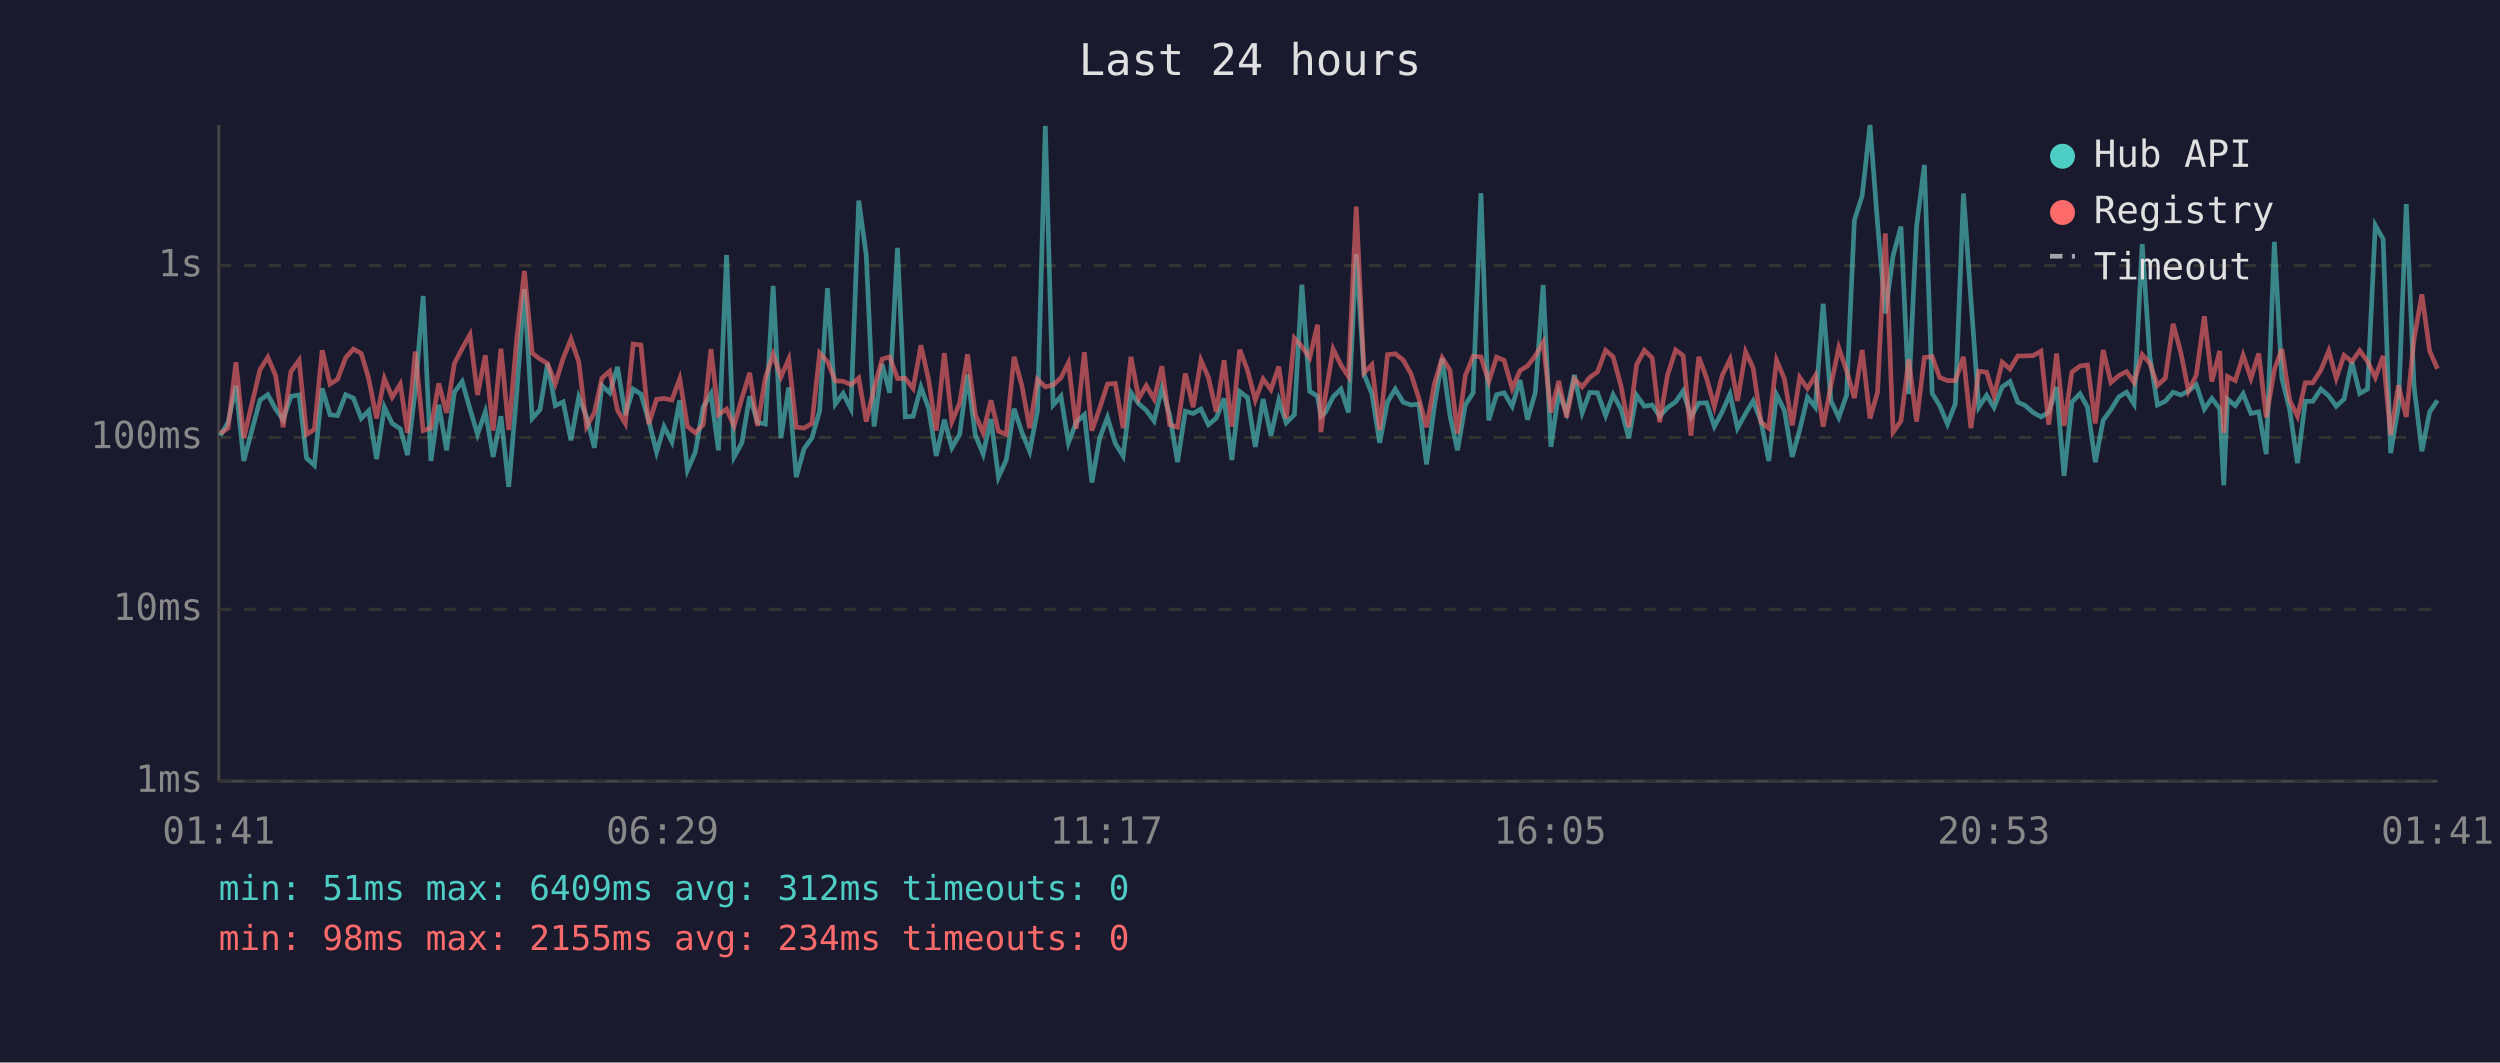
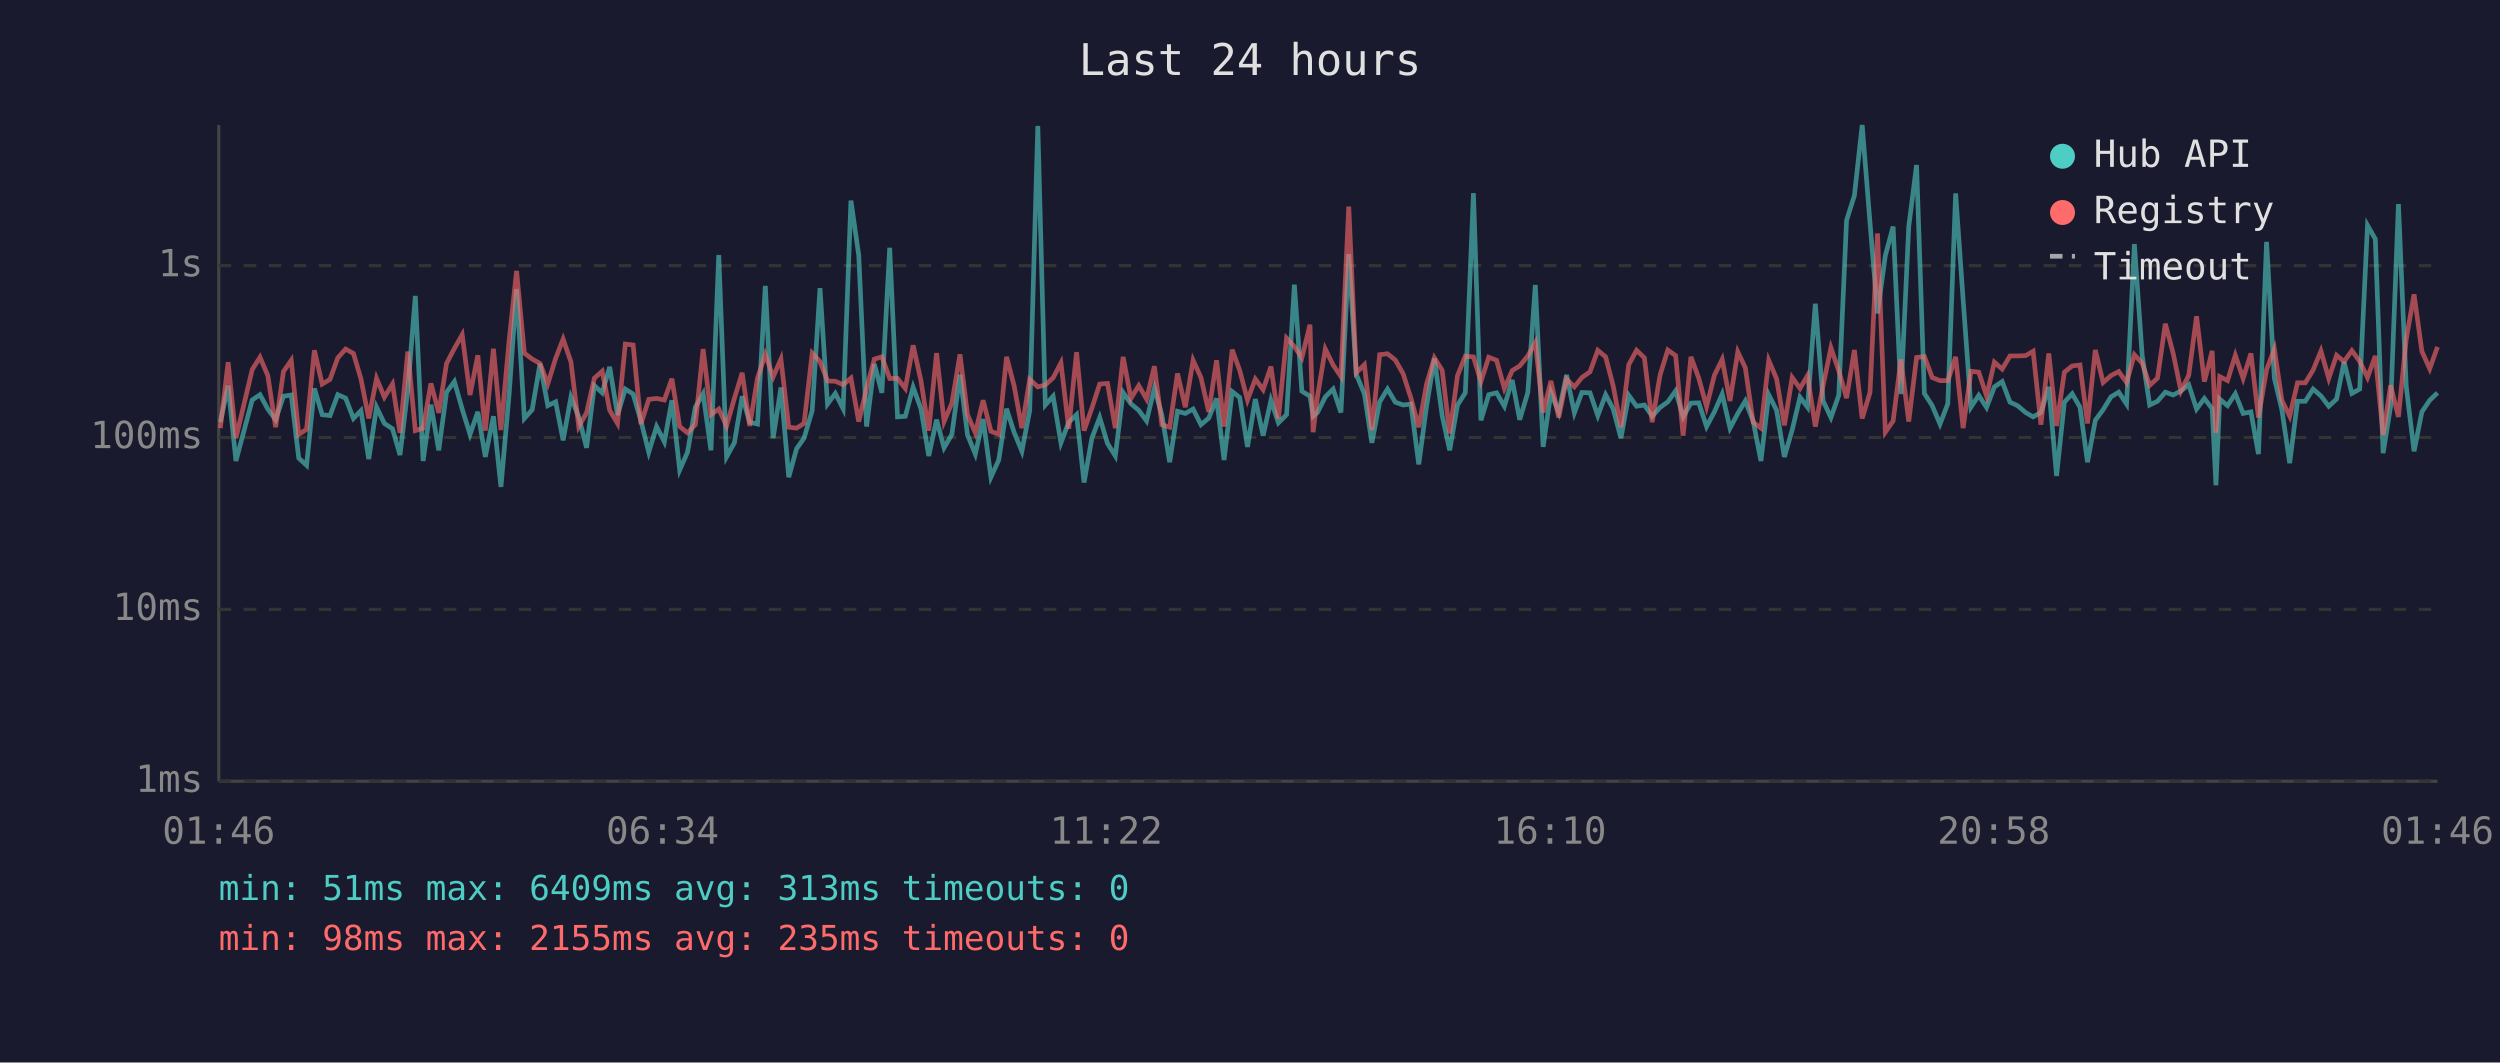
<svg xmlns="http://www.w3.org/2000/svg" viewBox="0 0 800 340" font-family="monospace" font-size="12">
  <rect width="800" height="340" fill="#1a1a2e" />
  <text x="400" y="24" fill="#e0e0e0" font-size="14" text-anchor="middle">Last 24 hours</text>
  <line x1="70" y1="40" x2="70" y2="250" stroke="#444" stroke-width="1" />
  <line x1="70" y1="250" x2="780" y2="250" stroke="#444" stroke-width="1" />
  <line x1="70" y1="250" x2="780" y2="250" stroke="#333" stroke-width="1" stroke-dasharray="4" />
  <text x="65" y="250" fill="#888" text-anchor="end" dominant-baseline="middle">1ms</text>
  <line x1="70" y1="195" x2="780" y2="195" stroke="#333" stroke-width="1" stroke-dasharray="4" />
  <text x="65" y="195" fill="#888" text-anchor="end" dominant-baseline="middle">10ms</text>
  <line x1="70" y1="140" x2="780" y2="140" stroke="#333" stroke-width="1" stroke-dasharray="4" />
  <text x="65" y="140" fill="#888" text-anchor="end" dominant-baseline="middle">100ms</text>
  <line x1="70" y1="85" x2="780" y2="85" stroke="#333" stroke-width="1" stroke-dasharray="4" />
  <text x="65" y="85" fill="#888" text-anchor="end" dominant-baseline="middle">1s</text>
-   <text x="70" y="270" fill="#888" text-anchor="middle">01:41</text>
-   <text x="212" y="270" fill="#888" text-anchor="middle">06:29</text>
-   <text x="354" y="270" fill="#888" text-anchor="middle">11:17</text>
-   <text x="496" y="270" fill="#888" text-anchor="middle">16:05</text>
-   <text x="638" y="270" fill="#888" text-anchor="middle">20:53</text>
-   <text x="780" y="270" fill="#888" text-anchor="middle">01:41</text>
-   <polyline points="70.5,139.4 73.0,135.1 75.5,123.4 78.0,147.5 83.2,128.0 85.7,126.3 88.2,130.9 90.6,134.3 93.1,126.8 95.7,126.4 98.1,146.6 100.6,148.9 103.1,124.3 105.6,132.7 108.0,133.0 110.6,126.3 113.1,127.4 115.6,133.9 118.0,131.4 120.5,146.9 123.0,130.3 125.5,135.5 128.1,137.2 130.4,145.6 132.9,124.7 135.4,94.7 137.9,147.5 140.4,129.5 142.9,144.1 145.4,125.5 147.9,122.1 150.4,130.9 152.8,139.0 155.3,131.8 157.8,146.2 160.3,133.2 162.8,155.8 165.3,126.4 167.8,92.5 170.3,133.9 172.8,131.1 175.2,116.4 177.7,129.8 180.2,128.6 182.7,140.9 185.2,127.1 187.7,133.4 190.2,143.3 192.6,123.4 195.1,125.7 197.6,117.4 200.1,132.8 202.6,124.5 205.1,126.1 207.6,134.7 210.1,144.7 212.5,136.5 215.0,141.4 217.5,128.1 220.0,150.4 222.5,144.7 225.0,130.3 227.5,126.0 229.9,144.1 232.5,81.6 234.9,146.2 237.4,141.7 239.9,126.8 242.4,135.1 244.9,135.7 247.4,91.5 249.9,140.2 252.4,124.0 254.8,152.7 257.3,143.6 259.8,140.2 262.3,131.4 264.8,92.2 267.3,129.3 269.8,125.9 272.3,130.8 274.8,64.2 277.2,81.7 279.7,136.5 282.3,116.5 284.7,125.7 287.2,79.3 289.7,133.4 292.2,133.2 294.7,123.9 297.2,130.8 299.6,145.9 302.2,134.3 304.6,143.3 307.1,139.0 309.6,119.9 312.1,139.2 314.6,145.3 317.1,134.1 319.5,152.7 322.0,147.2 324.5,130.8 327.0,138.3 329.5,144.4 332.0,131.4 334.5,40.3 337.0,129.6 339.5,126.8 341.9,141.7 344.4,135.1 347.0,132.7 349.4,154.4 351.9,140.2 354.4,133.6 356.9,141.9 359.4,145.9 361.9,125.6 364.4,129.2 366.8,131.3 369.3,134.7 371.8,124.2 374.3,132.8 376.8,147.9 379.3,131.6 381.8,132.3 384.3,130.9 386.7,135.9 389.2,133.8 391.7,127.5 394.2,147.2 396.7,125.3 399.2,127.2 401.7,143.0 404.2,127.7 406.7,139.4 409.2,128.1 411.6,135.3 414.2,132.7 416.6,91.1 419.1,125.2 421.6,126.8 422.7,133.2 424.1,132.0 426.6,127.0 429.1,124.5 431.5,132.0 434.0,81.3 436.5,119.8 439.0,126.0 441.5,141.7 444.0,128.6 446.5,124.5 449.0,128.7 451.5,129.6 454.0,129.3 456.5,148.6 459.0,130.0 461.5,114.7 464.0,133.0 466.4,144.1 468.9,129.6 471.4,125.7 473.9,61.8 476.4,134.5 478.9,126.3 481.3,125.7 483.9,130.0 486.4,121.6 488.8,134.3 491.3,125.6 493.8,91.2 496.3,143.0 498.8,125.6 501.3,132.0 503.8,120.0 506.3,132.1 508.7,125.6 511.2,125.7 513.8,133.0 516.2,126.3 518.7,130.8 521.2,140.2 523.7,126.5 526.2,130.0 528.7,129.6 531.1,133.2 533.6,130.4 536.2,128.6 538.6,125.1 541.1,133.4 543.6,129.0 546.1,128.9 548.6,136.5 551.1,131.8 553.6,126.1 556.0,137.0 558.6,132.3 561.0,128.3 563.5,134.7 566.0,147.5 568.5,126.3 571.0,131.3 573.5,146.2 575.9,137.6 578.4,127.1 580.9,130.3 583.4,97.2 585.9,128.3 588.4,133.6 590.9,126.5 593.4,70.5 595.9,62.6 598.4,40.0 600.8,71.3 603.3,100.3 605.8,81.8 608.3,72.5 610.8,126.1 613.3,72.5 615.8,52.8 618.3,125.9 620.7,129.8 623.2,135.7 625.7,129.2 628.3,61.9 630.7,95.9 633.2,130.3 635.7,126.5 638.1,130.4 640.7,123.8 643.2,122.1 645.7,128.7 648.1,129.8 650.6,132.0 653.1,133.4 655.6,132.0 658.1,123.8 660.5,152.3 663.0,128.7 665.6,126.0 668.0,130.3 670.5,147.9 673.0,134.5 675.5,131.1 678.0,127.0 680.5,125.5 682.9,129.3 685.5,78.1 687.9,113.8 690.4,129.6 692.9,128.4 695.4,125.5 697.9,126.4 700.3,125.1 702.8,123.1 705.4,130.9 707.8,127.5 710.3,130.8 711.6,155.3 712.8,127.7 715.3,129.8 717.8,126.0 720.3,132.3 722.8,131.8 725.2,145.3 727.8,77.4 730.2,121.1 732.7,131.1 735.2,148.2 737.7,128.4 740.1,128.4 742.7,124.5 745.2,126.7 747.6,130.0 750.1,127.7 752.6,115.8 755.1,125.9 757.6,124.5 760.1,72.1 762.6,76.5 765.0,145.0 767.5,130.0 770.0,65.3 772.5,123.7 775.0,144.4 777.5,131.8 780.0,128.1" fill="none" stroke="#4ecdc4" stroke-width="1.5" opacity="0.6" />
-   <polyline points="70.5,138.7 73.0,137.0 75.5,115.9 78.0,140.2 83.2,118.3 85.7,114.3 88.2,120.2 90.6,136.7 93.1,118.9 95.7,115.3 98.1,139.0 100.6,137.4 103.1,112.1 105.6,122.9 108.0,121.4 110.6,114.5 113.1,111.7 115.6,113.1 118.0,121.2 120.5,133.9 123.0,121.1 125.5,127.1 128.1,122.9 130.4,138.5 132.9,112.5 135.4,137.8 137.9,137.0 140.4,122.7 142.9,132.1 145.4,116.3 147.9,111.5 150.4,107.1 152.8,126.4 155.3,113.7 157.8,137.8 160.3,111.6 162.8,137.6 165.3,109.2 167.8,86.7 170.3,113.0 172.8,114.9 175.2,116.3 177.7,122.8 180.2,114.7 182.7,108.5 185.2,115.8 187.7,136.5 190.2,132.1 192.6,121.0 195.1,118.8 197.6,131.3 200.1,135.5 202.6,110.1 205.1,110.4 207.6,135.7 210.1,127.8 212.5,127.5 215.0,128.0 217.5,121.2 220.0,136.5 222.5,138.5 225.0,135.9 227.5,111.7 229.9,132.7 232.5,130.9 234.9,136.3 237.4,127.5 239.9,119.3 242.4,136.3 244.9,121.0 247.4,113.4 249.9,120.6 252.4,114.9 254.8,136.7 257.3,137.0 259.8,135.5 262.3,113.0 264.8,115.7 267.3,121.9 269.8,122.0 272.3,123.1 274.8,121.0 277.2,134.9 279.7,124.3 282.3,114.9 284.7,114.2 287.2,121.1 289.7,121.1 292.2,124.3 294.7,110.5 297.2,121.8 299.6,137.8 302.2,113.0 304.6,134.9 307.1,129.0 309.6,113.4 312.1,132.7 314.6,138.5 317.1,128.1 319.5,138.0 322.0,139.0 324.5,114.2 327.0,123.4 329.5,137.0 332.0,121.4 334.5,123.8 337.0,123.2 339.5,120.9 341.9,116.1 344.4,137.2 347.0,112.7 349.4,137.8 351.9,130.6 354.4,122.9 356.9,122.7 359.4,137.0 361.9,114.2 364.4,127.5 366.8,123.4 369.3,127.7 371.8,117.2 374.3,135.9 376.8,136.7 379.3,119.5 381.8,130.3 384.3,115.3 386.7,120.8 389.2,131.8 391.7,115.3 394.2,136.5 396.7,111.9 399.2,118.5 401.7,128.0 404.2,121.3 406.7,124.7 409.2,117.3 411.6,133.9 414.2,108.2 416.6,110.9 419.1,114.5 421.6,103.9 422.7,138.3 424.1,126.8 426.6,111.7 429.1,116.8 431.5,120.5 434.0,66.1 436.5,119.3 439.0,116.7 441.5,137.6 444.0,113.5 446.5,113.2 449.0,115.2 451.5,119.6 454.0,127.4 456.5,136.7 459.0,122.9 461.5,114.5 464.0,118.5 466.4,138.7 468.9,120.2 471.4,114.0 473.9,114.2 476.4,122.1 478.9,114.3 481.3,115.3 483.9,124.3 486.4,118.6 488.8,117.1 491.3,113.9 493.8,109.6 496.3,132.0 498.8,121.9 501.3,133.6 503.8,121.3 506.3,123.8 508.7,120.8 511.2,119.0 513.8,112.1 516.2,114.2 518.7,123.4 521.2,136.7 523.7,116.7 526.2,112.1 528.7,114.5 531.1,135.1 533.6,120.1 536.2,112.0 538.6,113.8 541.1,139.4 543.6,114.2 546.1,121.0 548.6,130.1 551.1,120.1 553.6,115.0 556.0,128.3 558.6,112.6 561.0,117.7 563.5,135.1 566.0,137.0 568.5,115.3 571.0,121.2 573.5,136.1 575.9,120.8 578.4,124.3 580.9,120.2 583.4,136.5 585.9,123.3 588.4,111.3 590.9,118.6 593.4,127.4 595.9,112.0 598.4,133.9 600.8,125.6 603.3,74.7 605.8,138.3 608.3,134.7 610.8,115.0 613.3,134.9 615.8,114.4 618.3,114.1 620.7,120.8 623.2,121.8 625.7,121.8 628.3,114.2 630.7,137.0 633.2,118.8 635.7,119.1 638.1,126.7 640.7,115.9 643.2,118.1 645.7,113.9 648.1,113.9 650.6,113.8 653.1,112.4 655.6,135.9 658.1,113.1 660.5,136.3 663.0,119.1 665.6,117.1 668.0,116.8 670.5,135.5 673.0,112.0 675.5,122.4 678.0,120.2 680.5,118.9 682.9,122.4 685.5,113.5 687.9,116.2 690.4,123.3 692.9,121.0 695.4,103.6 697.9,113.0 700.3,125.1 702.8,120.1 705.4,101.2 707.8,122.1 710.3,112.3 711.6,138.5 712.8,120.5 715.3,121.8 717.8,113.7 720.3,121.1 722.8,113.1 725.2,133.6 727.8,118.3 730.2,111.7 732.7,128.1 735.2,133.2 737.7,122.5 740.1,122.5 742.7,118.4 745.2,112.3 747.6,121.1 750.1,113.7 752.6,115.7 755.1,112.2 757.6,115.6 760.1,120.8 762.6,113.9 765.0,139.2 767.5,123.3 770.0,133.4 772.5,108.5 775.0,94.2 777.5,112.4 780.0,118.0" fill="none" stroke="#ff6b6b" stroke-width="1.5" opacity="0.6" />
+   <text x="70" y="270" fill="#888" text-anchor="middle">01:46</text>
+   <text x="212" y="270" fill="#888" text-anchor="middle">06:34</text>
+   <text x="354" y="270" fill="#888" text-anchor="middle">11:22</text>
+   <text x="496" y="270" fill="#888" text-anchor="middle">16:10</text>
+   <text x="638" y="270" fill="#888" text-anchor="middle">20:58</text>
+   <text x="780" y="270" fill="#888" text-anchor="middle">01:46</text>
+   <polyline points="70.5,135.1 73.0,123.4 75.5,147.5 80.7,128.0 83.2,126.3 85.7,130.9 88.2,134.3 90.7,126.8 93.2,126.4 95.6,146.6 98.1,148.9 100.6,124.3 103.1,132.7 105.6,133.0 108.1,126.3 110.6,127.4 113.1,133.9 115.5,131.4 118.0,146.9 120.5,130.3 123.0,135.5 125.6,137.2 128.0,145.6 130.5,124.7 132.9,94.7 135.4,147.5 137.9,129.5 140.4,144.1 142.9,125.5 145.4,122.1 147.9,130.9 150.4,139.0 152.9,131.8 155.3,146.2 157.9,133.2 160.3,155.8 162.9,126.4 165.3,92.5 167.8,133.9 170.3,131.1 172.8,116.4 175.3,129.8 177.8,128.6 180.2,140.9 182.7,127.1 185.2,133.4 187.7,143.3 190.2,123.4 192.7,125.7 195.1,117.4 197.6,132.8 200.1,124.5 202.6,126.1 205.1,134.7 207.6,144.7 210.1,136.5 212.6,141.4 215.0,128.1 217.5,150.4 220.0,144.7 222.5,130.3 225.0,126.0 227.5,144.1 230.0,81.6 232.5,146.2 235.0,141.7 237.5,126.8 239.9,135.1 242.4,135.7 244.9,91.5 247.4,140.2 249.9,124.0 252.4,152.7 254.9,143.6 257.3,140.2 259.9,131.4 262.4,92.2 264.8,129.3 267.3,125.9 269.8,130.8 272.3,64.2 274.8,81.7 277.3,136.5 279.8,116.5 282.2,125.7 284.7,79.3 287.2,133.4 289.7,133.2 292.2,123.9 294.7,130.8 297.2,145.9 299.7,134.3 302.1,143.3 304.6,139.0 307.2,119.9 309.6,139.2 312.1,145.3 314.6,134.1 317.1,152.7 319.6,147.2 322.1,130.8 324.5,138.3 327.0,144.4 329.5,131.4 332.1,40.3 334.5,129.6 337.0,126.8 339.5,141.7 342.0,135.1 344.5,132.7 346.9,154.4 349.4,140.2 351.9,133.6 354.4,141.9 356.9,145.9 359.4,125.6 361.9,129.2 364.4,131.3 366.9,134.7 369.4,124.2 371.8,132.8 374.3,147.9 376.8,131.6 379.3,132.3 381.8,130.9 384.3,135.9 386.8,133.8 389.3,127.5 391.7,147.2 394.3,125.3 396.7,127.2 399.2,143.0 401.7,127.7 404.2,139.4 406.7,128.1 409.1,135.3 411.7,132.7 414.2,91.1 416.6,125.2 419.2,126.8 420.2,133.2 421.6,132.0 424.1,127.0 426.6,124.5 429.1,132.0 431.6,81.3 434.0,119.8 436.6,126.0 439.0,141.7 441.5,128.6 444.0,124.5 446.5,128.7 449.0,129.6 451.5,129.3 454.0,148.6 456.5,130.0 459.0,114.7 461.5,133.0 463.9,144.1 466.4,129.6 468.9,125.7 471.5,61.8 473.9,134.5 476.4,126.3 478.9,125.7 481.4,130.0 483.9,121.6 486.3,134.3 488.9,125.6 491.3,91.2 493.8,143.0 496.3,125.6 498.8,132.0 501.3,120.0 503.8,132.1 506.2,125.6 508.8,125.7 511.3,133.0 513.8,126.3 516.2,130.8 518.7,140.2 521.2,126.5 523.7,130.0 526.2,129.6 528.7,133.2 531.2,130.4 533.7,128.6 536.2,125.1 538.6,133.4 541.1,129.0 543.6,128.9 546.1,136.5 548.6,131.8 551.1,126.1 553.6,137.0 556.1,132.3 558.5,128.3 561.0,134.7 563.5,147.5 566.0,126.3 568.5,131.3 571.0,146.2 573.5,137.6 576.0,127.1 578.4,130.3 580.9,97.2 583.4,128.3 585.9,133.6 588.4,126.5 590.9,70.5 593.4,62.6 595.9,40.0 598.4,71.3 600.8,100.3 603.3,81.8 605.8,72.5 608.3,126.1 610.8,72.5 613.3,52.8 615.8,125.9 618.3,129.8 620.8,135.7 623.3,129.2 625.8,61.9 628.2,95.9 630.7,130.3 633.2,126.5 635.7,130.4 638.2,123.8 640.7,122.1 643.2,128.7 645.6,129.8 648.2,132.0 650.6,133.4 653.1,132.0 655.6,123.8 658.1,152.3 660.6,128.7 663.1,126.0 665.6,130.3 668.0,147.9 670.5,134.5 673.0,131.1 675.5,127.0 678.0,125.5 680.5,129.3 683.0,78.1 685.5,113.8 687.9,129.6 690.4,128.4 692.9,125.5 695.4,126.4 697.9,125.1 700.4,123.1 702.9,130.9 705.4,127.5 707.9,130.8 709.1,155.3 710.3,127.7 712.8,129.8 715.3,126.0 717.8,132.3 720.3,131.8 722.7,145.3 725.3,77.4 727.8,121.1 730.2,131.1 732.7,148.2 735.2,128.4 737.7,128.4 740.2,124.5 742.7,126.7 745.2,130.0 747.7,127.7 750.1,115.8 752.6,125.9 755.1,124.5 757.6,72.1 760.1,76.5 762.6,145.0 765.0,130.0 767.5,65.3 770.0,123.7 772.5,144.4 775.0,131.8 777.5,128.1 780.0,125.7" fill="none" stroke="#4ecdc4" stroke-width="1.5" opacity="0.6" />
+   <polyline points="70.5,137.0 73.0,115.9 75.5,140.2 80.7,118.3 83.2,114.3 85.7,120.2 88.2,136.7 90.7,118.9 93.2,115.3 95.6,139.0 98.1,137.4 100.6,112.1 103.1,122.9 105.6,121.4 108.1,114.5 110.6,111.7 113.1,113.1 115.5,121.2 118.0,133.9 120.5,121.1 123.0,127.1 125.6,122.9 128.0,138.5 130.5,112.5 132.9,137.8 135.4,137.0 137.9,122.7 140.4,132.1 142.9,116.3 145.4,111.5 147.9,107.1 150.4,126.4 152.9,113.7 155.3,137.8 157.9,111.6 160.3,137.6 162.9,109.2 165.3,86.7 167.8,113.0 170.3,114.9 172.8,116.3 175.3,122.8 177.8,114.7 180.2,108.5 182.7,115.8 185.2,136.5 187.7,132.1 190.2,121.0 192.7,118.8 195.1,131.3 197.6,135.5 200.1,110.1 202.6,110.4 205.1,135.7 207.6,127.8 210.1,127.5 212.6,128.0 215.0,121.2 217.5,136.5 220.0,138.5 222.5,135.9 225.0,111.7 227.5,132.7 230.0,130.9 232.5,136.3 235.0,127.5 237.5,119.3 239.9,136.3 242.4,121.0 244.9,113.4 247.4,120.6 249.9,114.9 252.4,136.7 254.9,137.0 257.3,135.5 259.9,113.0 262.4,115.7 264.8,121.9 267.3,122.0 269.8,123.1 272.3,121.0 274.8,134.9 277.3,124.3 279.8,114.9 282.2,114.2 284.7,121.1 287.2,121.1 289.7,124.3 292.2,110.5 294.7,121.8 297.2,137.8 299.7,113.0 302.1,134.9 304.6,129.0 307.2,113.4 309.6,132.7 312.1,138.5 314.6,128.1 317.1,138.0 319.6,139.0 322.1,114.2 324.5,123.4 327.0,137.0 329.5,121.4 332.1,123.8 334.5,123.2 337.0,120.9 339.5,116.1 342.0,137.2 344.5,112.7 346.9,137.8 349.4,130.6 351.9,122.9 354.4,122.7 356.9,137.0 359.4,114.2 361.9,127.5 364.4,123.4 366.9,127.7 369.4,117.2 371.8,135.9 374.3,136.7 376.8,119.5 379.3,130.3 381.8,115.3 384.3,120.8 386.8,131.8 389.3,115.3 391.7,136.5 394.3,111.9 396.7,118.5 399.2,128.0 401.7,121.3 404.2,124.7 406.7,117.3 409.1,133.9 411.7,108.2 414.2,110.9 416.6,114.5 419.2,103.9 420.2,138.3 421.6,126.8 424.1,111.7 426.6,116.8 429.1,120.5 431.6,66.1 434.0,119.3 436.6,116.7 439.0,137.6 441.5,113.5 444.0,113.2 446.5,115.2 449.0,119.6 451.5,127.4 454.0,136.7 456.5,122.9 459.0,114.5 461.5,118.5 463.9,138.7 466.4,120.2 468.9,114.0 471.5,114.2 473.9,122.1 476.4,114.3 478.9,115.3 481.4,124.3 483.9,118.6 486.3,117.1 488.9,113.9 491.3,109.6 493.8,132.0 496.3,121.9 498.8,133.6 501.3,121.3 503.8,123.8 506.2,120.8 508.8,119.0 511.3,112.1 513.8,114.2 516.2,123.4 518.7,136.7 521.2,116.7 523.7,112.1 526.2,114.5 528.7,135.1 531.2,120.1 533.7,112.0 536.2,113.8 538.6,139.4 541.1,114.2 543.6,121.0 546.1,130.1 548.6,120.1 551.1,115.0 553.6,128.3 556.1,112.6 558.5,117.7 561.0,135.1 563.5,137.0 566.0,115.3 568.5,121.2 571.0,136.1 573.5,120.8 576.0,124.3 578.4,120.2 580.9,136.5 583.4,123.3 585.9,111.3 588.4,118.6 590.9,127.4 593.4,112.0 595.9,133.9 598.4,125.6 600.8,74.7 603.3,138.3 605.8,134.7 608.3,115.0 610.8,134.9 613.3,114.4 615.8,114.1 618.3,120.8 620.8,121.8 623.3,121.8 625.8,114.2 628.2,137.0 630.7,118.8 633.2,119.1 635.7,126.7 638.2,115.9 640.7,118.1 643.2,113.9 645.6,113.9 648.2,113.8 650.6,112.4 653.1,135.9 655.6,113.1 658.1,136.3 660.6,119.1 663.1,117.1 665.6,116.8 668.0,135.5 670.5,112.0 673.0,122.4 675.5,120.2 678.0,118.9 680.5,122.4 683.0,113.5 685.5,116.2 687.9,123.3 690.4,121.0 692.9,103.6 695.4,113.0 697.9,125.1 700.4,120.1 702.9,101.2 705.4,122.1 707.9,112.3 709.1,138.5 710.3,120.5 712.8,121.8 715.3,113.7 717.8,121.1 720.3,113.1 722.7,133.6 725.3,118.3 727.8,111.7 730.2,128.1 732.7,133.2 735.2,122.5 737.7,122.5 740.2,118.4 742.7,112.3 745.2,121.1 747.7,113.7 750.1,115.7 752.6,112.2 755.1,115.6 757.6,120.8 760.1,113.9 762.6,139.2 765.0,123.3 767.5,133.4 770.0,108.5 772.5,94.2 775.0,112.4 777.5,118.0 780.0,111.0" fill="none" stroke="#ff6b6b" stroke-width="1.5" opacity="0.6" />
  <circle cx="660" cy="50" r="4" fill="#4ecdc4" />
  <text x="670" y="50" fill="#e0e0e0" dominant-baseline="middle">Hub API</text>
  <circle cx="660" cy="68" r="4" fill="#ff6b6b" />
  <text x="670" y="68" fill="#e0e0e0" dominant-baseline="middle">Registry</text>
  <line x1="656" y1="82" x2="664" y2="82" stroke="#e0e0e0" stroke-width="1.5" stroke-dasharray="4,3" opacity="0.7" />
  <text x="670" y="86" fill="#e0e0e0" dominant-baseline="middle">Timeout</text>
-   <text x="70" y="288" fill="#4ecdc4" font-size="11">min: 51ms  max: 6409ms  avg: 312ms  timeouts: 0</text>
-   <text x="70" y="304" fill="#ff6b6b" font-size="11">min: 98ms  max: 2155ms  avg: 234ms  timeouts: 0</text>
+   <text x="70" y="288" fill="#4ecdc4" font-size="11">min: 51ms  max: 6409ms  avg: 313ms  timeouts: 0</text>
+   <text x="70" y="304" fill="#ff6b6b" font-size="11">min: 98ms  max: 2155ms  avg: 235ms  timeouts: 0</text>
</svg>
